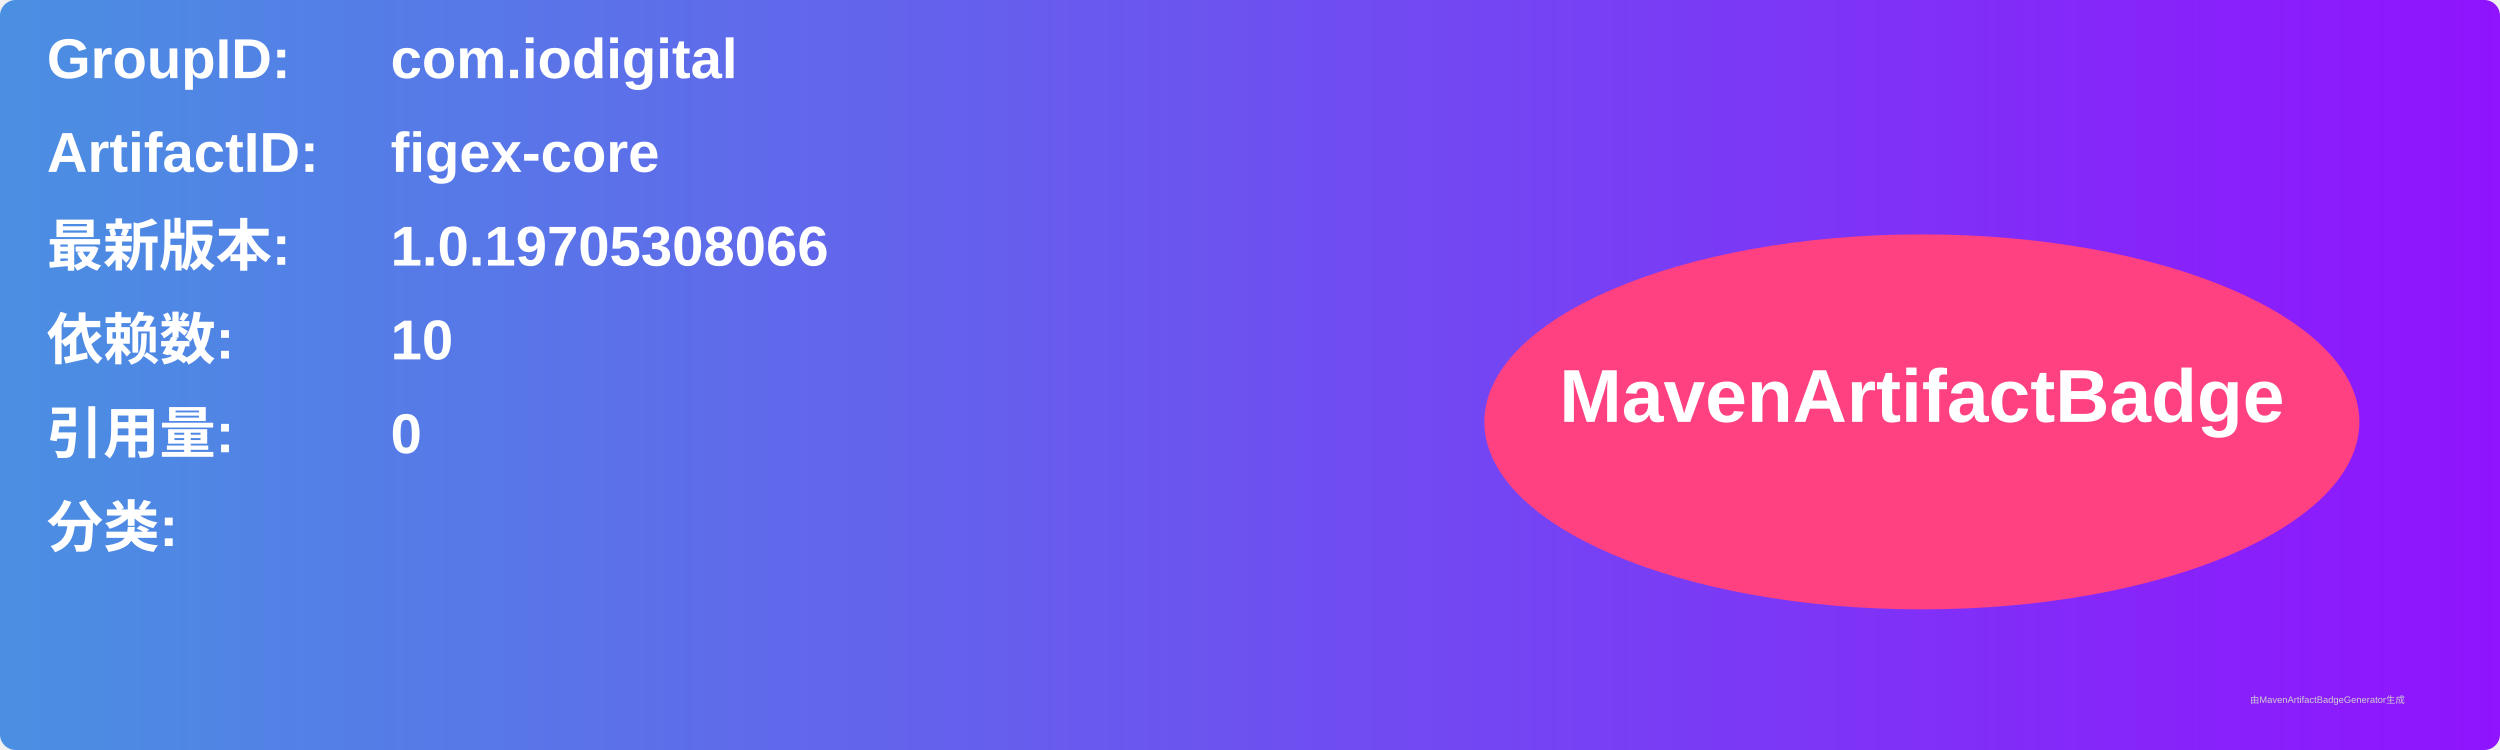
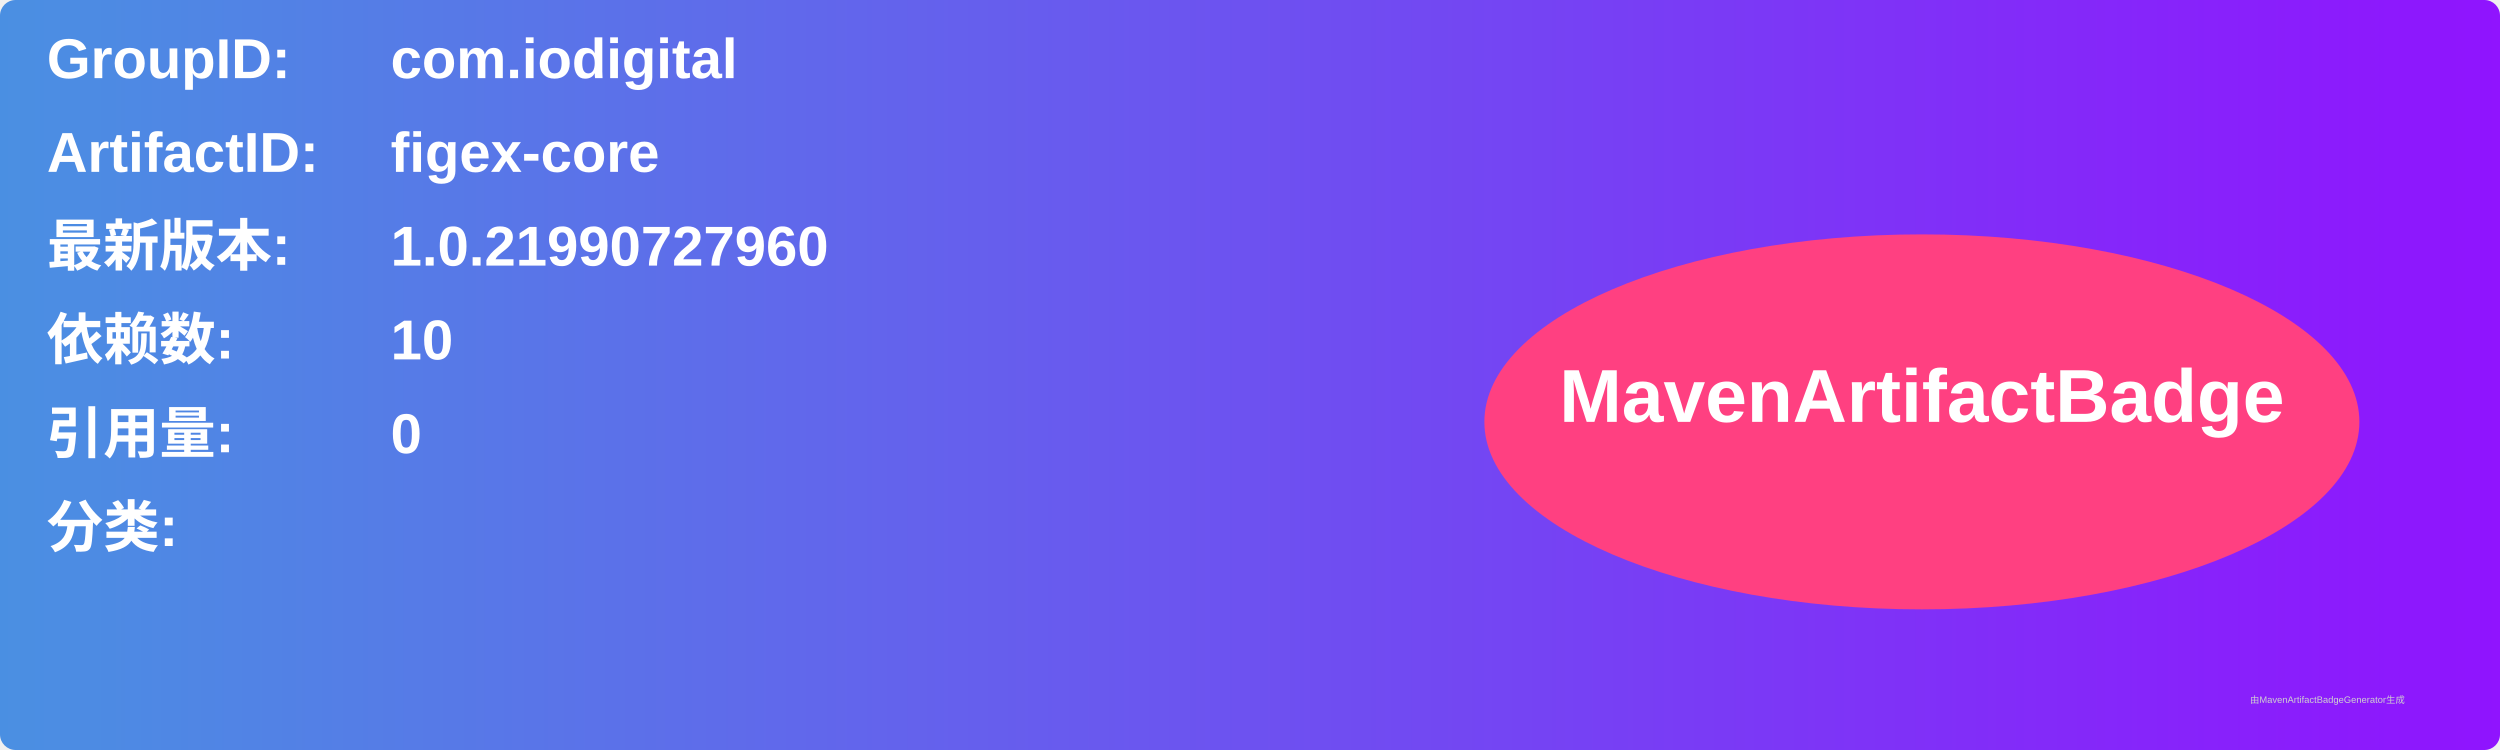
<svg xmlns="http://www.w3.org/2000/svg" width="800" height="240" viewBox="0 0 800 240">
  <linearGradient id="grad" x1="0%" y1="0%" x2="100%" y2="0%">
    <stop offset="0%" stop-color="#4a90e2" />
    <stop offset="100%" stop-color="#9013fe" />
  </linearGradient>
  <rect width="100%" height="100%" rx="5" ry="5" fill="url(#grad)" />
  <g transform="translate(15, 15)">
    <text x="0" y="10" font-family="Arial" font-size="18" fill="white" font-weight="bold" width="260">GroupID:</text>
    <text x="110" y="10" font-family="Arial" font-size="18" fill="white" font-weight="bold" width="460">com.iodigital</text>
    <text x="0" y="40" font-family="Arial" font-size="18" fill="white" font-weight="bold" width="260">ArtifactID:</text>
    <text x="110" y="40" font-family="Arial" font-size="18" fill="white" font-weight="bold" width="460">figex-core</text>
    <text x="0" y="70" font-family="Arial" font-size="18" fill="white" font-weight="bold">最新版本:</text>
    <text x="110" y="70" font-family="Arial" font-size="18" fill="white" font-weight="bold">
-       <tspan font-weight="bold">1.0.19705308066</tspan>
+       <tspan font-weight="bold">1.0.21990727960</tspan>
    </text>
    <text x="0" y="100" font-family="Arial" font-size="18" fill="white" font-weight="bold">依赖数: </text>
    <text x="110" y="100" font-family="Arial" font-size="18" fill="white">
      <tspan font-weight="bold">10</tspan>
    </text>
    <text x="0" y="130" font-family="Arial" font-size="18" fill="white" font-weight="bold">引用量: </text>
    <text x="110" y="130" font-family="Arial" font-size="18" fill="white">
      <tspan font-weight="bold">0</tspan>
    </text>
    <text x="0" y="160" font-family="Arial" font-size="18" fill="white" font-weight="bold">分类:</text>
    <text x="10" y="190" font-family="Arial" font-size="10" fill="white">
      <tspan font-weight="bold" />
    </text>
    <ellipse cx="600" cy="120" rx="140" ry="60" fill="#ff4081" />
    <text x="600" y="120" text-anchor="middle" font-family="Arial" font-size="24" fill="white" font-weight="bold">MavenArtifactBadge</text>
  </g>
  <text x="720" y="225" font-family="Arial" font-size="3" fill="#d0d0d0">由MavenArtifactBadgeGenerator生成</text>
</svg>
